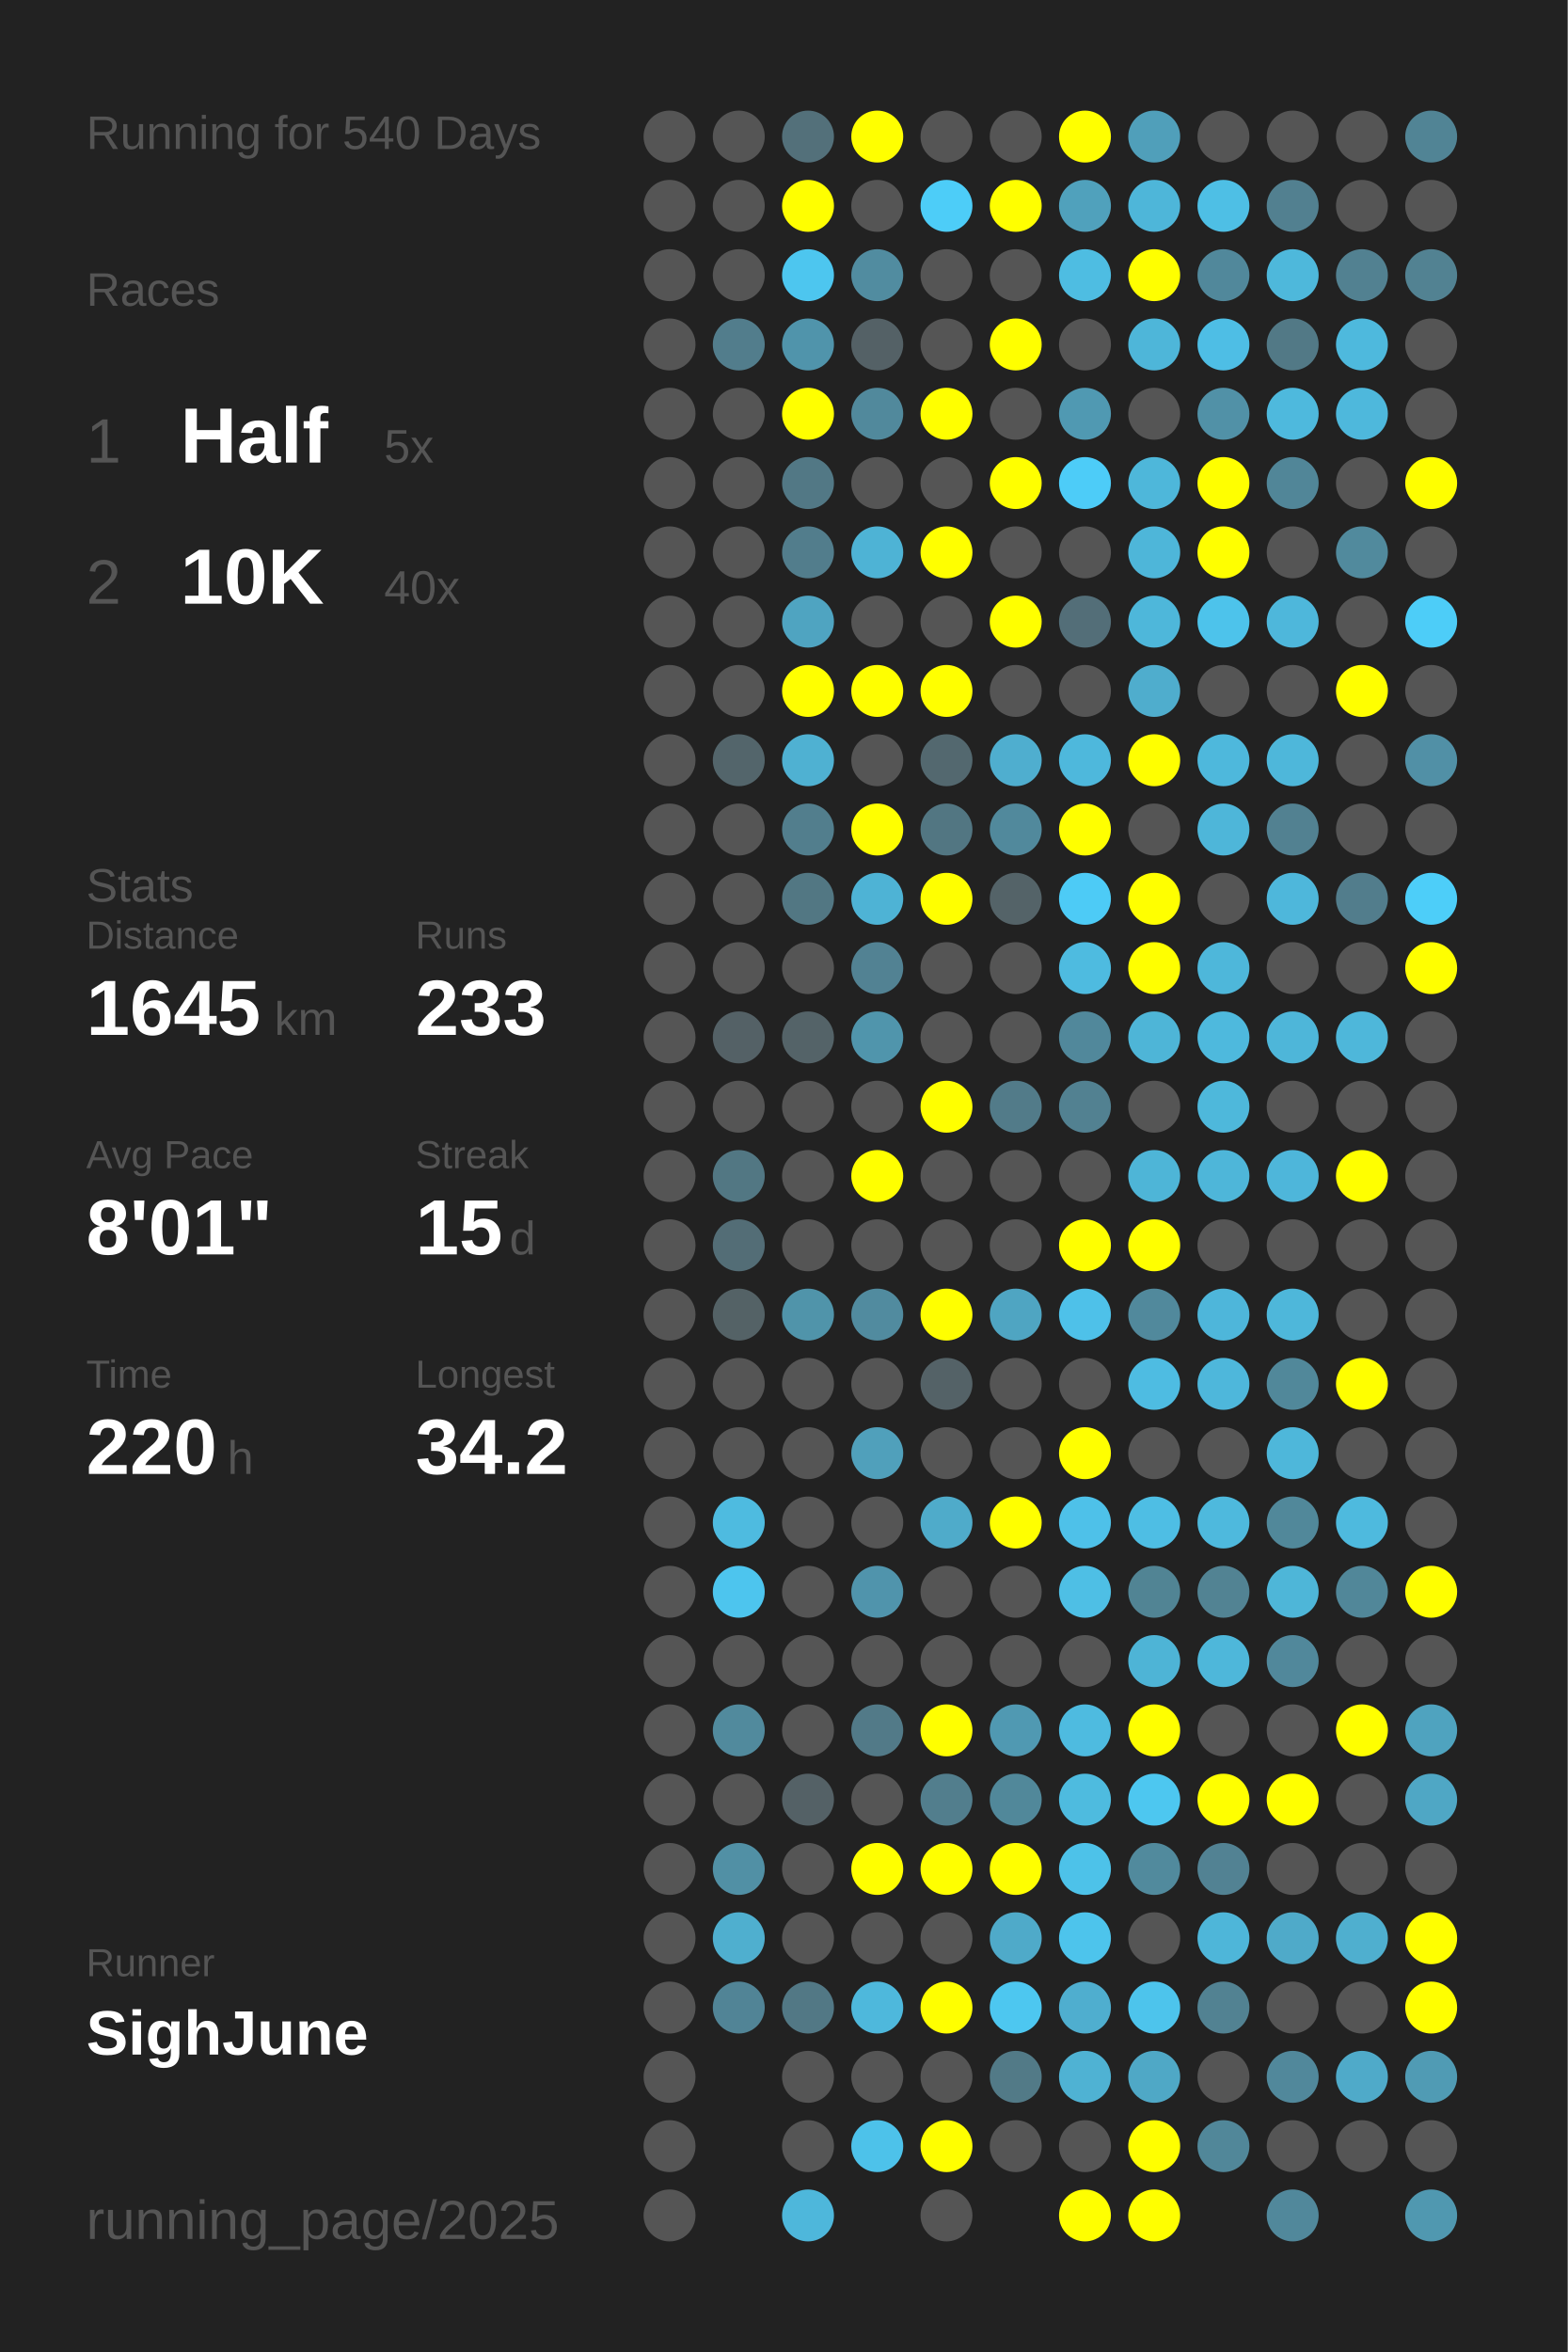
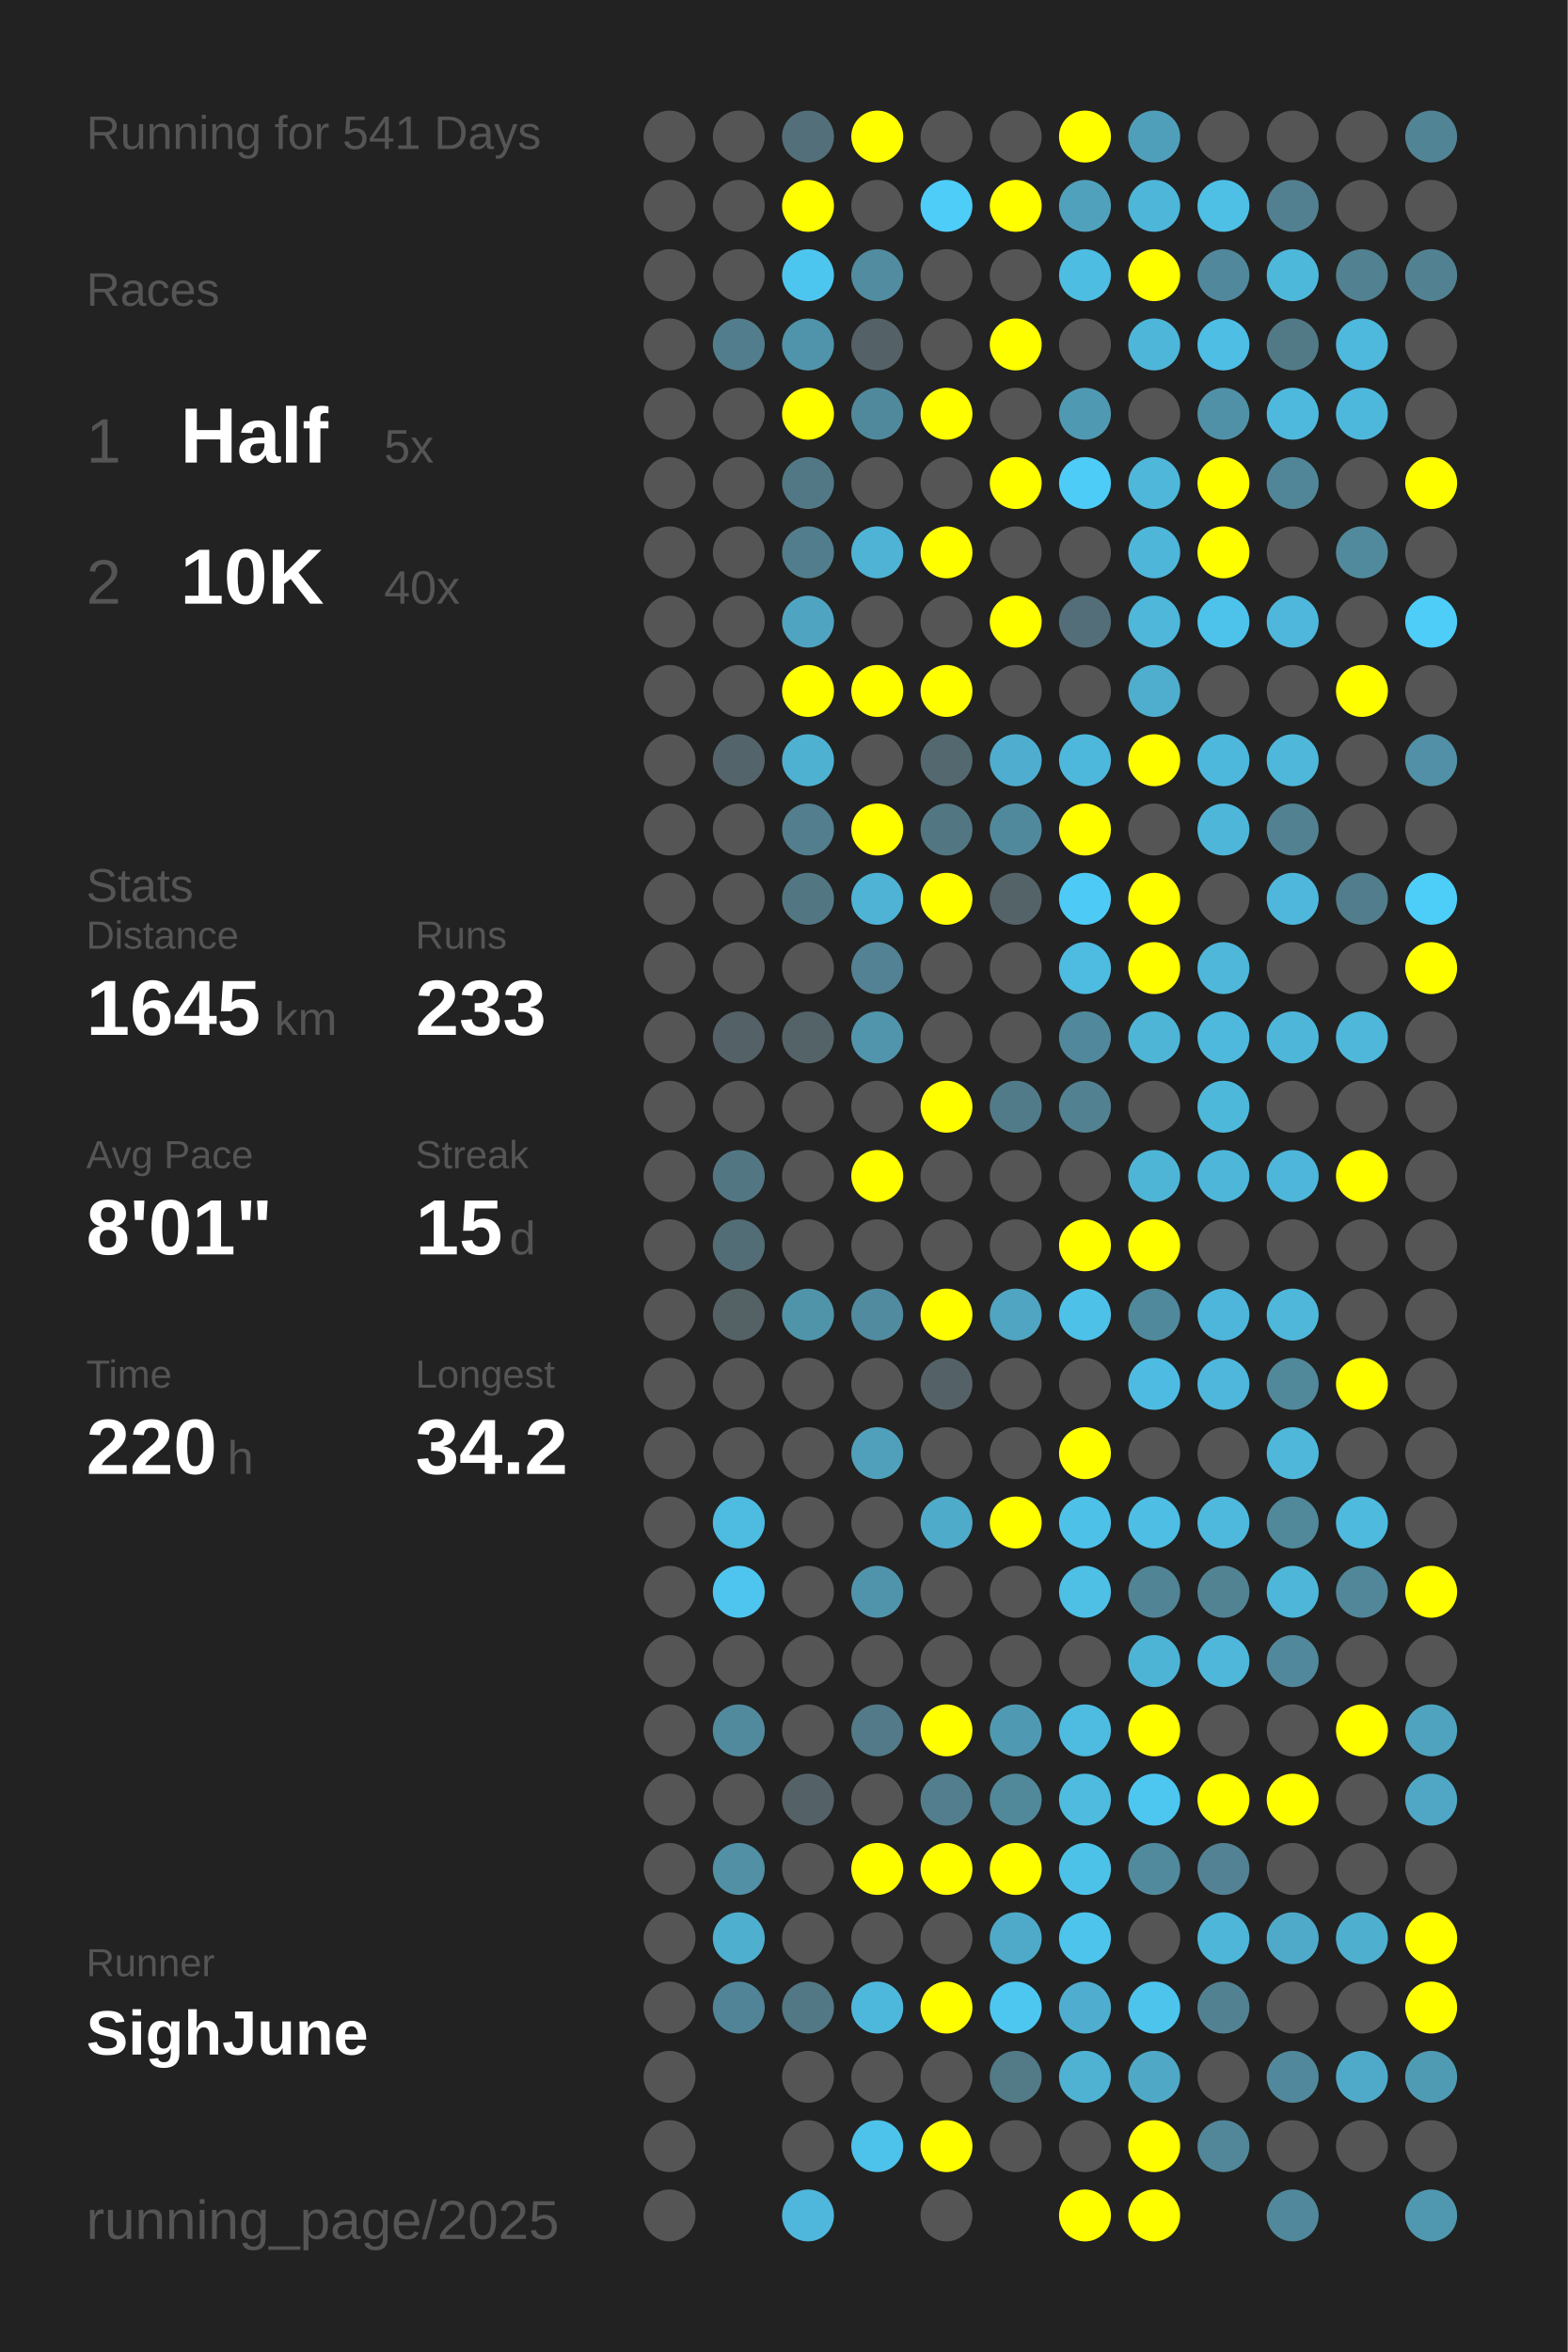
<svg xmlns="http://www.w3.org/2000/svg" baseProfile="full" height="300mm" version="1.1" viewBox="0,0,200,300" width="200mm">
  <defs />
  <rect fill="#222222" height="300" width="200" x="0" y="0" />
-   <text fill="#555555" style="font-size:6px; font-family:Arial;" x="11" y="19">Running for 540 Days</text>
+   <text fill="#555555" style="font-size:6px; font-family:Arial;" x="11" y="19">Running for 541 Days</text>
  <text fill="#555555" style="font-size:6px; font-family:Arial;" x="11" y="39">Races</text>
  <text fill="#555555" style="font-size:8px; font-family:Arial;" x="11" y="59">1</text>
  <text fill="#FFFFFF" style="font-size:10px; font-family:Arial; font-weight:bold;" x="23" y="59">Half</text>
  <text fill="#555555" style="font-size:6px; font-family:Arial;" x="49" y="59">5x</text>
  <text fill="#555555" style="font-size:8px; font-family:Arial;" x="11" y="77">2</text>
  <text fill="#FFFFFF" style="font-size:10px; font-family:Arial; font-weight:bold;" x="23" y="77">10K</text>
  <text fill="#555555" style="font-size:6px; font-family:Arial;" x="49" y="77">40x</text>
  <text fill="#555555" style="font-size:6px; font-family:Arial;" x="11" y="115">Stats</text>
  <text fill="#555555" style="font-size:5px; font-family:Arial;" x="11" y="121">Distance</text>
  <text fill="#FFFFFF" style="font-size:10px; font-family:Arial; font-weight:bold;" x="11" y="132">1645</text>
  <text fill="#555555" style="font-size:6px; font-family:Arial;" x="35" y="132">km</text>
  <text fill="#555555" style="font-size:5px; font-family:Arial;" x="53" y="121">Runs</text>
  <text fill="#FFFFFF" style="font-size:10px; font-family:Arial; font-weight:bold;" x="53" y="132">233</text>
  <text fill="#555555" style="font-size:5px; font-family:Arial;" x="11" y="149">Avg Pace</text>
  <text fill="#FFFFFF" style="font-size:10px; font-family:Arial; font-weight:bold;" x="11" y="160">8'01"</text>
  <text fill="#555555" style="font-size:5px; font-family:Arial;" x="53" y="149">Streak</text>
  <text fill="#FFFFFF" style="font-size:10px; font-family:Arial; font-weight:bold;" x="53" y="160">15</text>
  <text fill="#555555" style="font-size:6px; font-family:Arial;" x="65" y="160">d</text>
  <text fill="#555555" style="font-size:5px; font-family:Arial;" x="11" y="177">Time</text>
  <text fill="#FFFFFF" style="font-size:10px; font-family:Arial; font-weight:bold;" x="11" y="188">220</text>
  <text fill="#555555" style="font-size:6px; font-family:Arial;" x="29" y="188">h</text>
  <text fill="#555555" style="font-size:5px; font-family:Arial;" x="53" y="177">Longest</text>
  <text fill="#FFFFFF" style="font-size:10px; font-family:Arial; font-weight:bold;" x="53" y="188">34.2</text>
  <text fill="#555555" style="font-size:5px; font-family:Arial;" x="11" y="252.065">Runner</text>
  <text fill="#FFFFFF" style="font-size:8px; font-family:Arial; font-weight:bold;" x="11" y="262.065">SighJune</text>
  <text fill="#555555" style="font-size:7px; font-family:Arial;" x="11" y="285.581">running_page/2025</text>
  <circle cx="85.417" cy="17.419" fill="#555555" r="3.312" />
  <circle cx="85.417" cy="26.258" fill="#555555" r="3.312" />
  <circle cx="85.417" cy="35.097" fill="#555555" r="3.312" />
  <circle cx="85.417" cy="43.935" fill="#555555" r="3.312" />
  <circle cx="85.417" cy="52.774" fill="#555555" r="3.312" />
  <circle cx="85.417" cy="61.613" fill="#555555" r="3.312" />
  <circle cx="85.417" cy="70.452" fill="#555555" r="3.312" />
  <circle cx="85.417" cy="79.29" fill="#555555" r="3.312" />
  <circle cx="85.417" cy="88.129" fill="#555555" r="3.312" />
  <circle cx="85.417" cy="96.968" fill="#555555" r="3.312" />
  <circle cx="85.417" cy="105.806" fill="#555555" r="3.312" />
  <circle cx="85.417" cy="114.645" fill="#555555" r="3.312" />
  <circle cx="85.417" cy="123.484" fill="#555555" r="3.312" />
  <circle cx="85.417" cy="132.323" fill="#555555" r="3.312" />
  <circle cx="85.417" cy="141.161" fill="#555555" r="3.312" />
  <circle cx="85.417" cy="150" fill="#555555" r="3.312" />
  <circle cx="85.417" cy="158.839" fill="#555555" r="3.312" />
  <circle cx="85.417" cy="167.677" fill="#555555" r="3.312" />
  <circle cx="85.417" cy="176.516" fill="#555555" r="3.312" />
  <circle cx="85.417" cy="185.355" fill="#555555" r="3.312" />
  <circle cx="85.417" cy="194.194" fill="#555555" r="3.312" />
  <circle cx="85.417" cy="203.032" fill="#555555" r="3.312" />
  <circle cx="85.417" cy="211.871" fill="#555555" r="3.312" />
  <circle cx="85.417" cy="220.71" fill="#555555" r="3.312" />
  <circle cx="85.417" cy="229.548" fill="#555555" r="3.312" />
  <circle cx="85.417" cy="238.387" fill="#555555" r="3.312" />
  <circle cx="85.417" cy="247.226" fill="#555555" r="3.312" />
  <circle cx="85.417" cy="256.065" fill="#555555" r="3.312" />
  <circle cx="85.417" cy="264.903" fill="#555555" r="3.312" />
  <circle cx="85.417" cy="273.742" fill="#555555" r="3.312" />
  <circle cx="85.417" cy="282.581" fill="#555555" r="3.312" />
  <circle cx="94.25" cy="17.419" fill="#555555" r="3.312" />
  <circle cx="94.25" cy="26.258" fill="#555555" r="3.312" />
  <circle cx="94.25" cy="35.097" fill="#555555" r="3.312" />
  <circle cx="94.25" cy="43.935" fill="#527d8c" r="3.312" />
  <circle cx="94.25" cy="52.774" fill="#555555" r="3.312" />
  <circle cx="94.25" cy="61.613" fill="#555555" r="3.312" />
  <circle cx="94.25" cy="70.452" fill="#555555" r="3.312" />
  <circle cx="94.25" cy="79.29" fill="#555555" r="3.312" />
  <circle cx="94.25" cy="88.129" fill="#555555" r="3.312" />
  <circle cx="94.25" cy="96.968" fill="#53656b" r="3.312" />
  <circle cx="94.25" cy="105.806" fill="#555555" r="3.312" />
  <circle cx="94.25" cy="114.645" fill="#555555" r="3.312" />
  <circle cx="94.25" cy="123.484" fill="#555555" r="3.312" />
  <circle cx="94.25" cy="132.323" fill="#546166" r="3.312" />
  <circle cx="94.25" cy="141.161" fill="#555555" r="3.312" />
  <circle cx="94.25" cy="150" fill="#527783" r="3.312" />
  <circle cx="94.25" cy="158.839" fill="#536d76" r="3.312" />
  <circle cx="94.25" cy="167.677" fill="#546266" r="3.312" />
  <circle cx="94.25" cy="176.516" fill="#555555" r="3.312" />
  <circle cx="94.25" cy="185.355" fill="#555555" r="3.312" />
  <circle cx="94.25" cy="194.194" fill="#4ebbe0" r="3.312" />
  <circle cx="94.25" cy="203.032" fill="#4dc5ee" r="3.312" />
  <circle cx="94.25" cy="211.871" fill="#555555" r="3.312" />
  <circle cx="94.25" cy="220.71" fill="#518a9d" r="3.312" />
  <circle cx="94.25" cy="229.548" fill="#555555" r="3.312" />
  <circle cx="94.25" cy="238.387" fill="#5190a5" r="3.312" />
  <circle cx="94.25" cy="247.226" fill="#4fafcf" r="3.312" />
  <circle cx="94.25" cy="256.065" fill="#518496" r="3.312" />
  <circle cx="103.083" cy="17.419" fill="#53707a" r="3.312" />
  <circle cx="103.083" cy="26.258" fill="#FFFF00" r="3.312" />
  <circle cx="103.083" cy="35.097" fill="#4dc6ef" r="3.312" />
  <circle cx="103.083" cy="43.935" fill="#5094ab" r="3.312" />
  <circle cx="103.083" cy="52.774" fill="#FFFF00" r="3.312" />
  <circle cx="103.083" cy="61.613" fill="#527885" r="3.312" />
  <circle cx="103.083" cy="70.452" fill="#527d8c" r="3.312" />
  <circle cx="103.083" cy="79.29" fill="#4fa4c1" r="3.312" />
  <circle cx="103.083" cy="88.129" fill="#FFFF00" r="3.312" />
  <circle cx="103.083" cy="96.968" fill="#4fb1d2" r="3.312" />
  <circle cx="103.083" cy="105.806" fill="#527e8d" r="3.312" />
  <circle cx="103.083" cy="114.645" fill="#527783" r="3.312" />
  <circle cx="103.083" cy="123.484" fill="#555555" r="3.312" />
  <circle cx="103.083" cy="132.323" fill="#546368" r="3.312" />
  <circle cx="103.083" cy="141.161" fill="#555555" r="3.312" />
  <circle cx="103.083" cy="150" fill="#555555" r="3.312" />
  <circle cx="103.083" cy="158.839" fill="#555555" r="3.312" />
  <circle cx="103.083" cy="167.677" fill="#5094aa" r="3.312" />
  <circle cx="103.083" cy="176.516" fill="#555555" r="3.312" />
  <circle cx="103.083" cy="185.355" fill="#555555" r="3.312" />
  <circle cx="103.083" cy="194.194" fill="#555555" r="3.312" />
  <circle cx="103.083" cy="203.032" fill="#555555" r="3.312" />
  <circle cx="103.083" cy="211.871" fill="#555555" r="3.312" />
  <circle cx="103.083" cy="220.71" fill="#555555" r="3.312" />
  <circle cx="103.083" cy="229.548" fill="#546166" r="3.312" />
  <circle cx="103.083" cy="238.387" fill="#555555" r="3.312" />
  <circle cx="103.083" cy="247.226" fill="#555555" r="3.312" />
  <circle cx="103.083" cy="256.065" fill="#527885" r="3.312" />
  <circle cx="103.083" cy="264.903" fill="#555555" r="3.312" />
  <circle cx="103.083" cy="273.742" fill="#555555" r="3.312" />
  <circle cx="103.083" cy="282.581" fill="#4eb7db" r="3.312" />
  <circle cx="111.917" cy="17.419" fill="#FFFF00" r="3.312" />
  <circle cx="111.917" cy="26.258" fill="#555555" r="3.312" />
  <circle cx="111.917" cy="35.097" fill="#518ca0" r="3.312" />
  <circle cx="111.917" cy="43.935" fill="#546166" r="3.312" />
  <circle cx="111.917" cy="52.774" fill="#51899c" r="3.312" />
  <circle cx="111.917" cy="61.613" fill="#555555" r="3.312" />
  <circle cx="111.917" cy="70.452" fill="#4eb3d5" r="3.312" />
  <circle cx="111.917" cy="79.29" fill="#555555" r="3.312" />
  <circle cx="111.917" cy="88.129" fill="#FFFF00" r="3.312" />
  <circle cx="111.917" cy="96.968" fill="#555555" r="3.312" />
  <circle cx="111.917" cy="105.806" fill="#FFFF00" r="3.312" />
  <circle cx="111.917" cy="114.645" fill="#4eb3d5" r="3.312" />
  <circle cx="111.917" cy="123.484" fill="#528293" r="3.312" />
  <circle cx="111.917" cy="132.323" fill="#5095ac" r="3.312" />
  <circle cx="111.917" cy="141.161" fill="#555555" r="3.312" />
  <circle cx="111.917" cy="150" fill="#FFFF00" r="3.312" />
  <circle cx="111.917" cy="158.839" fill="#555555" r="3.312" />
  <circle cx="111.917" cy="167.677" fill="#518b9f" r="3.312" />
  <circle cx="111.917" cy="176.516" fill="#555555" r="3.312" />
  <circle cx="111.917" cy="185.355" fill="#50a0bb" r="3.312" />
  <circle cx="111.917" cy="194.194" fill="#555555" r="3.312" />
  <circle cx="111.917" cy="203.032" fill="#5094ac" r="3.312" />
  <circle cx="111.917" cy="211.871" fill="#555555" r="3.312" />
  <circle cx="111.917" cy="220.71" fill="#527a88" r="3.312" />
  <circle cx="111.917" cy="229.548" fill="#555555" r="3.312" />
  <circle cx="111.917" cy="238.387" fill="#FFFF00" r="3.312" />
  <circle cx="111.917" cy="247.226" fill="#555555" r="3.312" />
  <circle cx="111.917" cy="256.065" fill="#4eb8dc" r="3.312" />
  <circle cx="111.917" cy="264.903" fill="#555555" r="3.312" />
  <circle cx="111.917" cy="273.742" fill="#4dc2ea" r="3.312" />
  <circle cx="120.75" cy="17.419" fill="#555555" r="3.312" />
  <circle cx="120.75" cy="26.258" fill="#4dcdf8" r="3.312" />
  <circle cx="120.75" cy="35.097" fill="#555555" r="3.312" />
  <circle cx="120.75" cy="43.935" fill="#555555" r="3.312" />
  <circle cx="120.75" cy="52.774" fill="#FFFF00" r="3.312" />
  <circle cx="120.75" cy="61.613" fill="#555555" r="3.312" />
  <circle cx="120.75" cy="70.452" fill="#FFFF00" r="3.312" />
  <circle cx="120.75" cy="79.29" fill="#555555" r="3.312" />
  <circle cx="120.75" cy="88.129" fill="#FFFF00" r="3.312" />
  <circle cx="120.75" cy="96.968" fill="#53686f" r="3.312" />
  <circle cx="120.75" cy="105.806" fill="#527682" r="3.312" />
  <circle cx="120.75" cy="114.645" fill="#FFFF00" r="3.312" />
  <circle cx="120.75" cy="123.484" fill="#555555" r="3.312" />
  <circle cx="120.75" cy="132.323" fill="#555555" r="3.312" />
  <circle cx="120.75" cy="141.161" fill="#FFFF00" r="3.312" />
  <circle cx="120.75" cy="150" fill="#555555" r="3.312" />
  <circle cx="120.75" cy="158.839" fill="#555555" r="3.312" />
  <circle cx="120.75" cy="167.677" fill="#FFFF00" r="3.312" />
  <circle cx="120.75" cy="176.516" fill="#546267" r="3.312" />
  <circle cx="120.75" cy="185.355" fill="#555555" r="3.312" />
  <circle cx="120.75" cy="194.194" fill="#4fabca" r="3.312" />
  <circle cx="120.75" cy="203.032" fill="#555555" r="3.312" />
  <circle cx="120.75" cy="211.871" fill="#555555" r="3.312" />
  <circle cx="120.75" cy="220.71" fill="#FFFF00" r="3.312" />
  <circle cx="120.75" cy="229.548" fill="#527e8d" r="3.312" />
  <circle cx="120.75" cy="238.387" fill="#FFFF00" r="3.312" />
  <circle cx="120.75" cy="247.226" fill="#555555" r="3.312" />
  <circle cx="120.75" cy="256.065" fill="#FFFF00" r="3.312" />
  <circle cx="120.75" cy="264.903" fill="#555555" r="3.312" />
  <circle cx="120.75" cy="273.742" fill="#FFFF00" r="3.312" />
  <circle cx="120.75" cy="282.581" fill="#555555" r="3.312" />
  <circle cx="129.583" cy="17.419" fill="#555555" r="3.312" />
  <circle cx="129.583" cy="26.258" fill="#FFFF00" r="3.312" />
  <circle cx="129.583" cy="35.097" fill="#555555" r="3.312" />
  <circle cx="129.583" cy="43.935" fill="#FFFF00" r="3.312" />
  <circle cx="129.583" cy="52.774" fill="#555555" r="3.312" />
  <circle cx="129.583" cy="61.613" fill="#FFFF00" r="3.312" />
  <circle cx="129.583" cy="70.452" fill="#555555" r="3.312" />
  <circle cx="129.583" cy="79.29" fill="#FFFF00" r="3.312" />
  <circle cx="129.583" cy="88.129" fill="#555555" r="3.312" />
  <circle cx="129.583" cy="96.968" fill="#4faecf" r="3.312" />
  <circle cx="129.583" cy="105.806" fill="#51899c" r="3.312" />
  <circle cx="129.583" cy="114.645" fill="#546368" r="3.312" />
  <circle cx="129.583" cy="123.484" fill="#555555" r="3.312" />
  <circle cx="129.583" cy="132.323" fill="#555555" r="3.312" />
  <circle cx="129.583" cy="141.161" fill="#527b89" r="3.312" />
  <circle cx="129.583" cy="150" fill="#555555" r="3.312" />
  <circle cx="129.583" cy="158.839" fill="#555555" r="3.312" />
  <circle cx="129.583" cy="167.677" fill="#4fa5c2" r="3.312" />
  <circle cx="129.583" cy="176.516" fill="#555555" r="3.312" />
  <circle cx="129.583" cy="185.355" fill="#555555" r="3.312" />
  <circle cx="129.583" cy="194.194" fill="#FFFF00" r="3.312" />
  <circle cx="129.583" cy="203.032" fill="#555555" r="3.312" />
  <circle cx="129.583" cy="211.871" fill="#555555" r="3.312" />
  <circle cx="129.583" cy="220.71" fill="#5099b2" r="3.312" />
  <circle cx="129.583" cy="229.548" fill="#51889a" r="3.312" />
  <circle cx="129.583" cy="238.387" fill="#FFFF00" r="3.312" />
  <circle cx="129.583" cy="247.226" fill="#4faac9" r="3.312" />
  <circle cx="129.583" cy="256.065" fill="#4dc7f0" r="3.312" />
  <circle cx="129.583" cy="264.903" fill="#527a87" r="3.312" />
  <circle cx="129.583" cy="273.742" fill="#555555" r="3.312" />
  <circle cx="138.417" cy="17.419" fill="#FFFF00" r="3.312" />
  <circle cx="138.417" cy="26.258" fill="#50a1bc" r="3.312" />
  <circle cx="138.417" cy="35.097" fill="#4ebde2" r="3.312" />
  <circle cx="138.417" cy="43.935" fill="#555555" r="3.312" />
  <circle cx="138.417" cy="52.774" fill="#5099b2" r="3.312" />
  <circle cx="138.417" cy="61.613" fill="#4dccf8" r="3.312" />
  <circle cx="138.417" cy="70.452" fill="#555555" r="3.312" />
  <circle cx="138.417" cy="79.29" fill="#536e78" r="3.312" />
  <circle cx="138.417" cy="88.129" fill="#555555" r="3.312" />
  <circle cx="138.417" cy="96.968" fill="#4eb8dc" r="3.312" />
  <circle cx="138.417" cy="105.806" fill="#FFFF00" r="3.312" />
  <circle cx="138.417" cy="114.645" fill="#4dcbf6" r="3.312" />
  <circle cx="138.417" cy="123.484" fill="#4ebbe0" r="3.312" />
  <circle cx="138.417" cy="132.323" fill="#51889b" r="3.312" />
  <circle cx="138.417" cy="141.161" fill="#528191" r="3.312" />
  <circle cx="138.417" cy="150" fill="#555555" r="3.312" />
  <circle cx="138.417" cy="158.839" fill="#FFFF00" r="3.312" />
  <circle cx="138.417" cy="167.677" fill="#4ec1e9" r="3.312" />
  <circle cx="138.417" cy="176.516" fill="#555555" r="3.312" />
  <circle cx="138.417" cy="185.355" fill="#FFFF00" r="3.312" />
  <circle cx="138.417" cy="194.194" fill="#4ec1e9" r="3.312" />
  <circle cx="138.417" cy="203.032" fill="#4ebfe5" r="3.312" />
  <circle cx="138.417" cy="211.871" fill="#555555" r="3.312" />
  <circle cx="138.417" cy="220.71" fill="#4ebbe0" r="3.312" />
  <circle cx="138.417" cy="229.548" fill="#4ebbdf" r="3.312" />
  <circle cx="138.417" cy="238.387" fill="#4dc2e9" r="3.312" />
  <circle cx="138.417" cy="247.226" fill="#4dc4ec" r="3.312" />
  <circle cx="138.417" cy="256.065" fill="#4faecf" r="3.312" />
  <circle cx="138.417" cy="264.903" fill="#4fb2d3" r="3.312" />
  <circle cx="138.417" cy="273.742" fill="#555555" r="3.312" />
  <circle cx="138.417" cy="282.581" fill="#FFFF00" r="3.312" />
  <circle cx="147.25" cy="17.419" fill="#509fba" r="3.312" />
  <circle cx="147.25" cy="26.258" fill="#4eb6d9" r="3.312" />
  <circle cx="147.25" cy="35.097" fill="#FFFF00" r="3.312" />
  <circle cx="147.25" cy="43.935" fill="#4eb6d9" r="3.312" />
  <circle cx="147.25" cy="52.774" fill="#555555" r="3.312" />
  <circle cx="147.25" cy="61.613" fill="#4eb7da" r="3.312" />
  <circle cx="147.25" cy="70.452" fill="#4eb6d9" r="3.312" />
  <circle cx="147.25" cy="79.29" fill="#4eb7da" r="3.312" />
  <circle cx="147.25" cy="88.129" fill="#4fadcd" r="3.312" />
  <circle cx="147.25" cy="96.968" fill="#FFFF00" r="3.312" />
  <circle cx="147.25" cy="105.806" fill="#555555" r="3.312" />
  <circle cx="147.25" cy="114.645" fill="#FFFF00" r="3.312" />
  <circle cx="147.25" cy="123.484" fill="#FFFF00" r="3.312" />
  <circle cx="147.25" cy="132.323" fill="#4eb5d7" r="3.312" />
  <circle cx="147.25" cy="141.161" fill="#555555" r="3.312" />
  <circle cx="147.25" cy="150" fill="#4eb5d7" r="3.312" />
  <circle cx="147.25" cy="158.839" fill="#FFFF00" r="3.312" />
  <circle cx="147.25" cy="167.677" fill="#51899c" r="3.312" />
  <circle cx="147.25" cy="176.516" fill="#4ebce2" r="3.312" />
  <circle cx="147.25" cy="185.355" fill="#555555" r="3.312" />
  <circle cx="147.25" cy="194.194" fill="#4ebee4" r="3.312" />
  <circle cx="147.25" cy="203.032" fill="#518494" r="3.312" />
  <circle cx="147.25" cy="211.871" fill="#4eb4d6" r="3.312" />
  <circle cx="147.25" cy="220.71" fill="#FFFF00" r="3.312" />
  <circle cx="147.25" cy="229.548" fill="#4dc7f0" r="3.312" />
  <circle cx="147.25" cy="238.387" fill="#518a9d" r="3.312" />
  <circle cx="147.25" cy="247.226" fill="#555555" r="3.312" />
  <circle cx="147.25" cy="256.065" fill="#4dc4ec" r="3.312" />
  <circle cx="147.25" cy="264.903" fill="#4fa8c6" r="3.312" />
  <circle cx="147.25" cy="273.742" fill="#FFFF00" r="3.312" />
  <circle cx="147.25" cy="282.581" fill="#FFFF00" r="3.312" />
  <circle cx="156.083" cy="17.419" fill="#555555" r="3.312" />
  <circle cx="156.083" cy="26.258" fill="#4ebfe5" r="3.312" />
  <circle cx="156.083" cy="35.097" fill="#51889b" r="3.312" />
  <circle cx="156.083" cy="43.935" fill="#4ebee5" r="3.312" />
  <circle cx="156.083" cy="52.774" fill="#5191a7" r="3.312" />
  <circle cx="156.083" cy="61.613" fill="#FFFF00" r="3.312" />
  <circle cx="156.083" cy="70.452" fill="#FFFF00" r="3.312" />
  <circle cx="156.083" cy="79.29" fill="#4dc3eb" r="3.312" />
  <circle cx="156.083" cy="88.129" fill="#555555" r="3.312" />
  <circle cx="156.083" cy="96.968" fill="#4eb8dc" r="3.312" />
  <circle cx="156.083" cy="105.806" fill="#4eb6d9" r="3.312" />
  <circle cx="156.083" cy="114.645" fill="#555555" r="3.312" />
  <circle cx="156.083" cy="123.484" fill="#4eb7da" r="3.312" />
  <circle cx="156.083" cy="132.323" fill="#4eb9dd" r="3.312" />
  <circle cx="156.083" cy="141.161" fill="#4eb8db" r="3.312" />
  <circle cx="156.083" cy="150" fill="#4eb6d9" r="3.312" />
  <circle cx="156.083" cy="158.839" fill="#555555" r="3.312" />
  <circle cx="156.083" cy="167.677" fill="#4eb6da" r="3.312" />
  <circle cx="156.083" cy="176.516" fill="#4eb7db" r="3.312" />
  <circle cx="156.083" cy="185.355" fill="#555555" r="3.312" />
  <circle cx="156.083" cy="194.194" fill="#4eb9dd" r="3.312" />
  <circle cx="156.083" cy="203.032" fill="#528393" r="3.312" />
  <circle cx="156.083" cy="211.871" fill="#4eb7da" r="3.312" />
  <circle cx="156.083" cy="220.71" fill="#555555" r="3.312" />
  <circle cx="156.083" cy="229.548" fill="#FFFF00" r="3.312" />
  <circle cx="156.083" cy="238.387" fill="#528293" r="3.312" />
  <circle cx="156.083" cy="247.226" fill="#4eb6d9" r="3.312" />
  <circle cx="156.083" cy="256.065" fill="#528292" r="3.312" />
  <circle cx="156.083" cy="264.903" fill="#555555" r="3.312" />
  <circle cx="156.083" cy="273.742" fill="#518799" r="3.312" />
  <circle cx="164.917" cy="17.419" fill="#555555" r="3.312" />
  <circle cx="164.917" cy="26.258" fill="#528090" r="3.312" />
  <circle cx="164.917" cy="35.097" fill="#4eb8db" r="3.312" />
  <circle cx="164.917" cy="43.935" fill="#527986" r="3.312" />
  <circle cx="164.917" cy="52.774" fill="#4eb9dd" r="3.312" />
  <circle cx="164.917" cy="61.613" fill="#518698" r="3.312" />
  <circle cx="164.917" cy="70.452" fill="#555555" r="3.312" />
  <circle cx="164.917" cy="79.29" fill="#4eb7db" r="3.312" />
  <circle cx="164.917" cy="88.129" fill="#555555" r="3.312" />
  <circle cx="164.917" cy="96.968" fill="#4eb7da" r="3.312" />
  <circle cx="164.917" cy="105.806" fill="#528191" r="3.312" />
  <circle cx="164.917" cy="114.645" fill="#4eb7db" r="3.312" />
  <circle cx="164.917" cy="123.484" fill="#555555" r="3.312" />
  <circle cx="164.917" cy="132.323" fill="#4eb6d9" r="3.312" />
  <circle cx="164.917" cy="141.161" fill="#555555" r="3.312" />
  <circle cx="164.917" cy="150" fill="#4eb6da" r="3.312" />
  <circle cx="164.917" cy="158.839" fill="#555555" r="3.312" />
  <circle cx="164.917" cy="167.677" fill="#4eb7da" r="3.312" />
  <circle cx="164.917" cy="176.516" fill="#51889a" r="3.312" />
  <circle cx="164.917" cy="185.355" fill="#4eb7da" r="3.312" />
  <circle cx="164.917" cy="194.194" fill="#51889a" r="3.312" />
  <circle cx="164.917" cy="203.032" fill="#4eb6d8" r="3.312" />
  <circle cx="164.917" cy="211.871" fill="#51889b" r="3.312" />
  <circle cx="164.917" cy="220.71" fill="#555555" r="3.312" />
  <circle cx="164.917" cy="229.548" fill="#FFFF00" r="3.312" />
  <circle cx="164.917" cy="238.387" fill="#555555" r="3.312" />
  <circle cx="164.917" cy="247.226" fill="#4faac9" r="3.312" />
  <circle cx="164.917" cy="256.065" fill="#555555" r="3.312" />
  <circle cx="164.917" cy="264.903" fill="#51889b" r="3.312" />
  <circle cx="164.917" cy="273.742" fill="#555555" r="3.312" />
  <circle cx="164.917" cy="282.581" fill="#51889b" r="3.312" />
  <circle cx="173.75" cy="17.419" fill="#555555" r="3.312" />
  <circle cx="173.75" cy="26.258" fill="#555555" r="3.312" />
  <circle cx="173.75" cy="35.097" fill="#528191" r="3.312" />
  <circle cx="173.75" cy="43.935" fill="#4eb9dd" r="3.312" />
  <circle cx="173.75" cy="52.774" fill="#4eb8dc" r="3.312" />
  <circle cx="173.75" cy="61.613" fill="#555555" r="3.312" />
  <circle cx="173.75" cy="70.452" fill="#518a9d" r="3.312" />
  <circle cx="173.75" cy="79.29" fill="#555555" r="3.312" />
  <circle cx="173.75" cy="88.129" fill="#FFFF00" r="3.312" />
  <circle cx="173.75" cy="96.968" fill="#555555" r="3.312" />
  <circle cx="173.75" cy="105.806" fill="#555555" r="3.312" />
  <circle cx="173.75" cy="114.645" fill="#527d8c" r="3.312" />
  <circle cx="173.75" cy="123.484" fill="#555555" r="3.312" />
  <circle cx="173.75" cy="132.323" fill="#4eb7da" r="3.312" />
  <circle cx="173.75" cy="141.161" fill="#555555" r="3.312" />
  <circle cx="173.75" cy="150" fill="#FFFF00" r="3.312" />
  <circle cx="173.75" cy="158.839" fill="#555555" r="3.312" />
  <circle cx="173.75" cy="167.677" fill="#555555" r="3.312" />
  <circle cx="173.75" cy="176.516" fill="#FFFF00" r="3.312" />
  <circle cx="173.75" cy="185.355" fill="#555555" r="3.312" />
  <circle cx="173.75" cy="194.194" fill="#4ebade" r="3.312" />
  <circle cx="173.75" cy="203.032" fill="#518799" r="3.312" />
  <circle cx="173.75" cy="211.871" fill="#555555" r="3.312" />
  <circle cx="173.75" cy="220.71" fill="#FFFF00" r="3.312" />
  <circle cx="173.75" cy="229.548" fill="#555555" r="3.312" />
  <circle cx="173.75" cy="238.387" fill="#555555" r="3.312" />
  <circle cx="173.75" cy="247.226" fill="#4fafcf" r="3.312" />
  <circle cx="173.75" cy="256.065" fill="#555555" r="3.312" />
  <circle cx="173.75" cy="264.903" fill="#4faac9" r="3.312" />
  <circle cx="173.75" cy="273.742" fill="#555555" r="3.312" />
  <circle cx="182.583" cy="17.419" fill="#518495" r="3.312" />
  <circle cx="182.583" cy="26.258" fill="#555555" r="3.312" />
  <circle cx="182.583" cy="35.097" fill="#528292" r="3.312" />
  <circle cx="182.583" cy="43.935" fill="#555555" r="3.312" />
  <circle cx="182.583" cy="52.774" fill="#555555" r="3.312" />
  <circle cx="182.583" cy="61.613" fill="#FFFF00" r="3.312" />
  <circle cx="182.583" cy="70.452" fill="#555555" r="3.312" />
  <circle cx="182.583" cy="79.29" fill="#4dcdf8" r="3.312" />
  <circle cx="182.583" cy="88.129" fill="#555555" r="3.312" />
  <circle cx="182.583" cy="96.968" fill="#5190a6" r="3.312" />
  <circle cx="182.583" cy="105.806" fill="#555555" r="3.312" />
  <circle cx="182.583" cy="114.645" fill="#4dcef9" r="3.312" />
  <circle cx="182.583" cy="123.484" fill="#FFFF00" r="3.312" />
  <circle cx="182.583" cy="132.323" fill="#555555" r="3.312" />
  <circle cx="182.583" cy="141.161" fill="#555555" r="3.312" />
  <circle cx="182.583" cy="150" fill="#555555" r="3.312" />
  <circle cx="182.583" cy="158.839" fill="#555555" r="3.312" />
  <circle cx="182.583" cy="167.677" fill="#555555" r="3.312" />
  <circle cx="182.583" cy="176.516" fill="#555555" r="3.312" />
  <circle cx="182.583" cy="185.355" fill="#555555" r="3.312" />
  <circle cx="182.583" cy="194.194" fill="#555555" r="3.312" />
  <circle cx="182.583" cy="203.032" fill="#FFFF00" r="3.312" />
  <circle cx="182.583" cy="211.871" fill="#555555" r="3.312" />
  <circle cx="182.583" cy="220.71" fill="#4fa3bf" r="3.312" />
  <circle cx="182.583" cy="229.548" fill="#4fa7c5" r="3.312" />
  <circle cx="182.583" cy="238.387" fill="#555555" r="3.312" />
  <circle cx="182.583" cy="247.226" fill="#FFFF00" r="3.312" />
  <circle cx="182.583" cy="256.065" fill="#FFFF00" r="3.312" />
  <circle cx="182.583" cy="264.903" fill="#509bb4" r="3.312" />
  <circle cx="182.583" cy="273.742" fill="#555555" r="3.312" />
  <circle cx="182.583" cy="282.581" fill="#5098b0" r="3.312" />
</svg>
